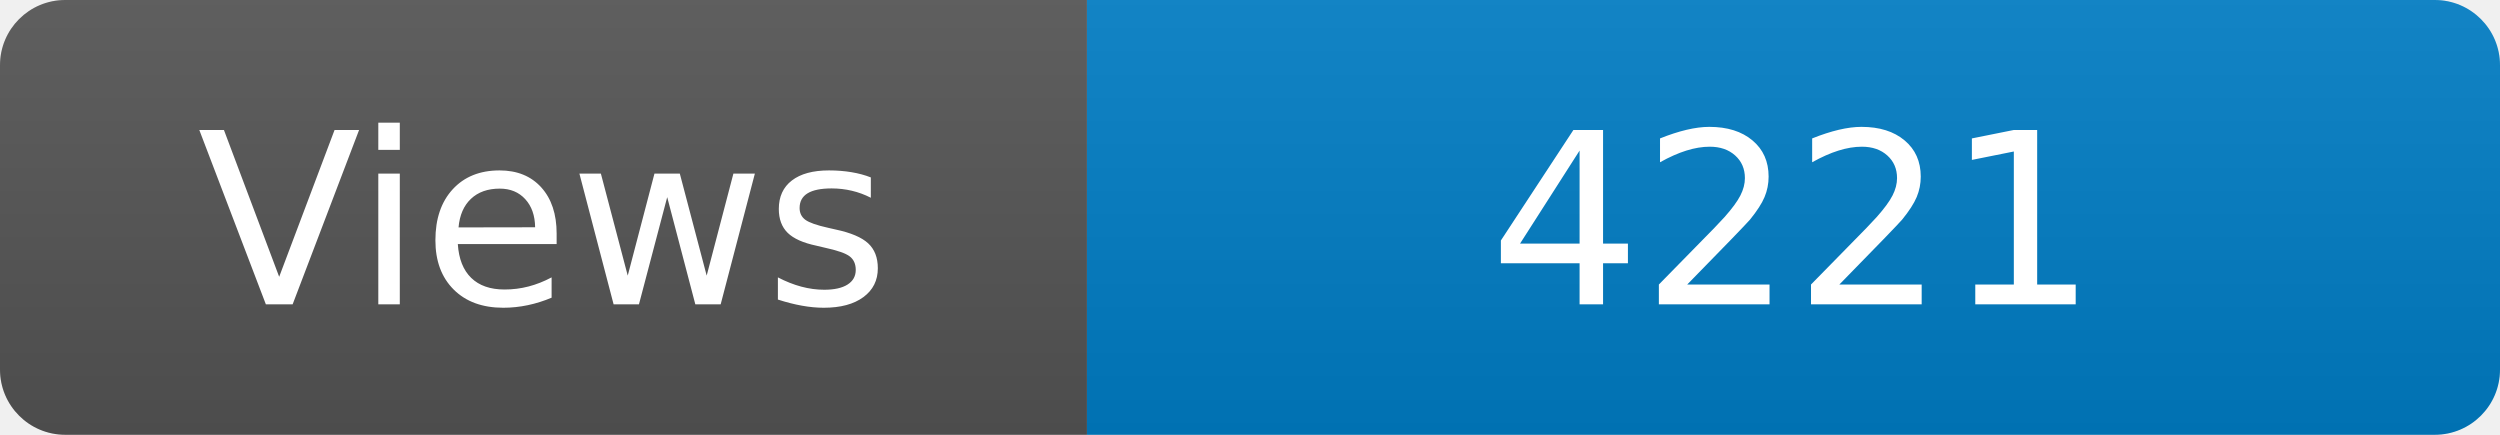
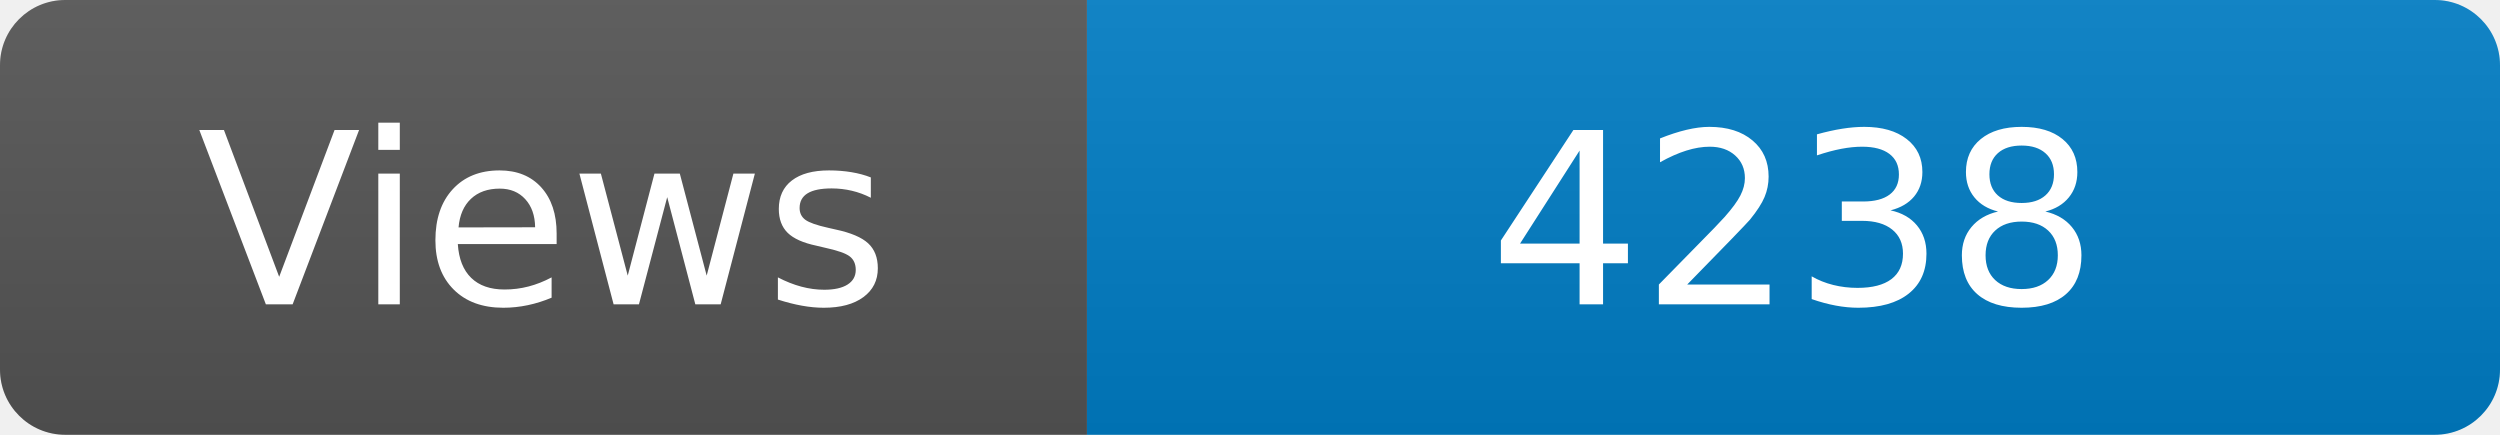
<svg xmlns="http://www.w3.org/2000/svg" width="115" height="20" role="img" aria-label="Maintained?: yes">
  <linearGradient id="s" x2="0" y2="100%">
    <stop offset="0" stop-color="#bbb" stop-opacity=".1" />
    <stop offset="1" stop-opacity=".1" />
  </linearGradient>
  <clipPath id="r">
    <rect width="115" height="20" rx="3" fill="#fff" />
  </clipPath>
  <g clip-path="url(#r)">
    <rect width="50" height="20" fill="#555" />
    <rect x="50" width="160" height="20" fill="#007ec6" />
    <rect width="115" height="20" fill="url(#s)" />
  </g>
  <g fill="#fff" text-anchor="middle" font-family="Verdana,Geneva,DejaVu Sans,sans-serif" font-size="110">
    <text x="250" y="140" transform="scale(.1)" fill="#fff">Views</text>
-     <text x="825" y="140" transform="scale(.1)" fill="#fff">4221</text>
+     <text x="825" y="140" transform="scale(.1)" fill="#fff">4238</text>
  </g>
</svg>
